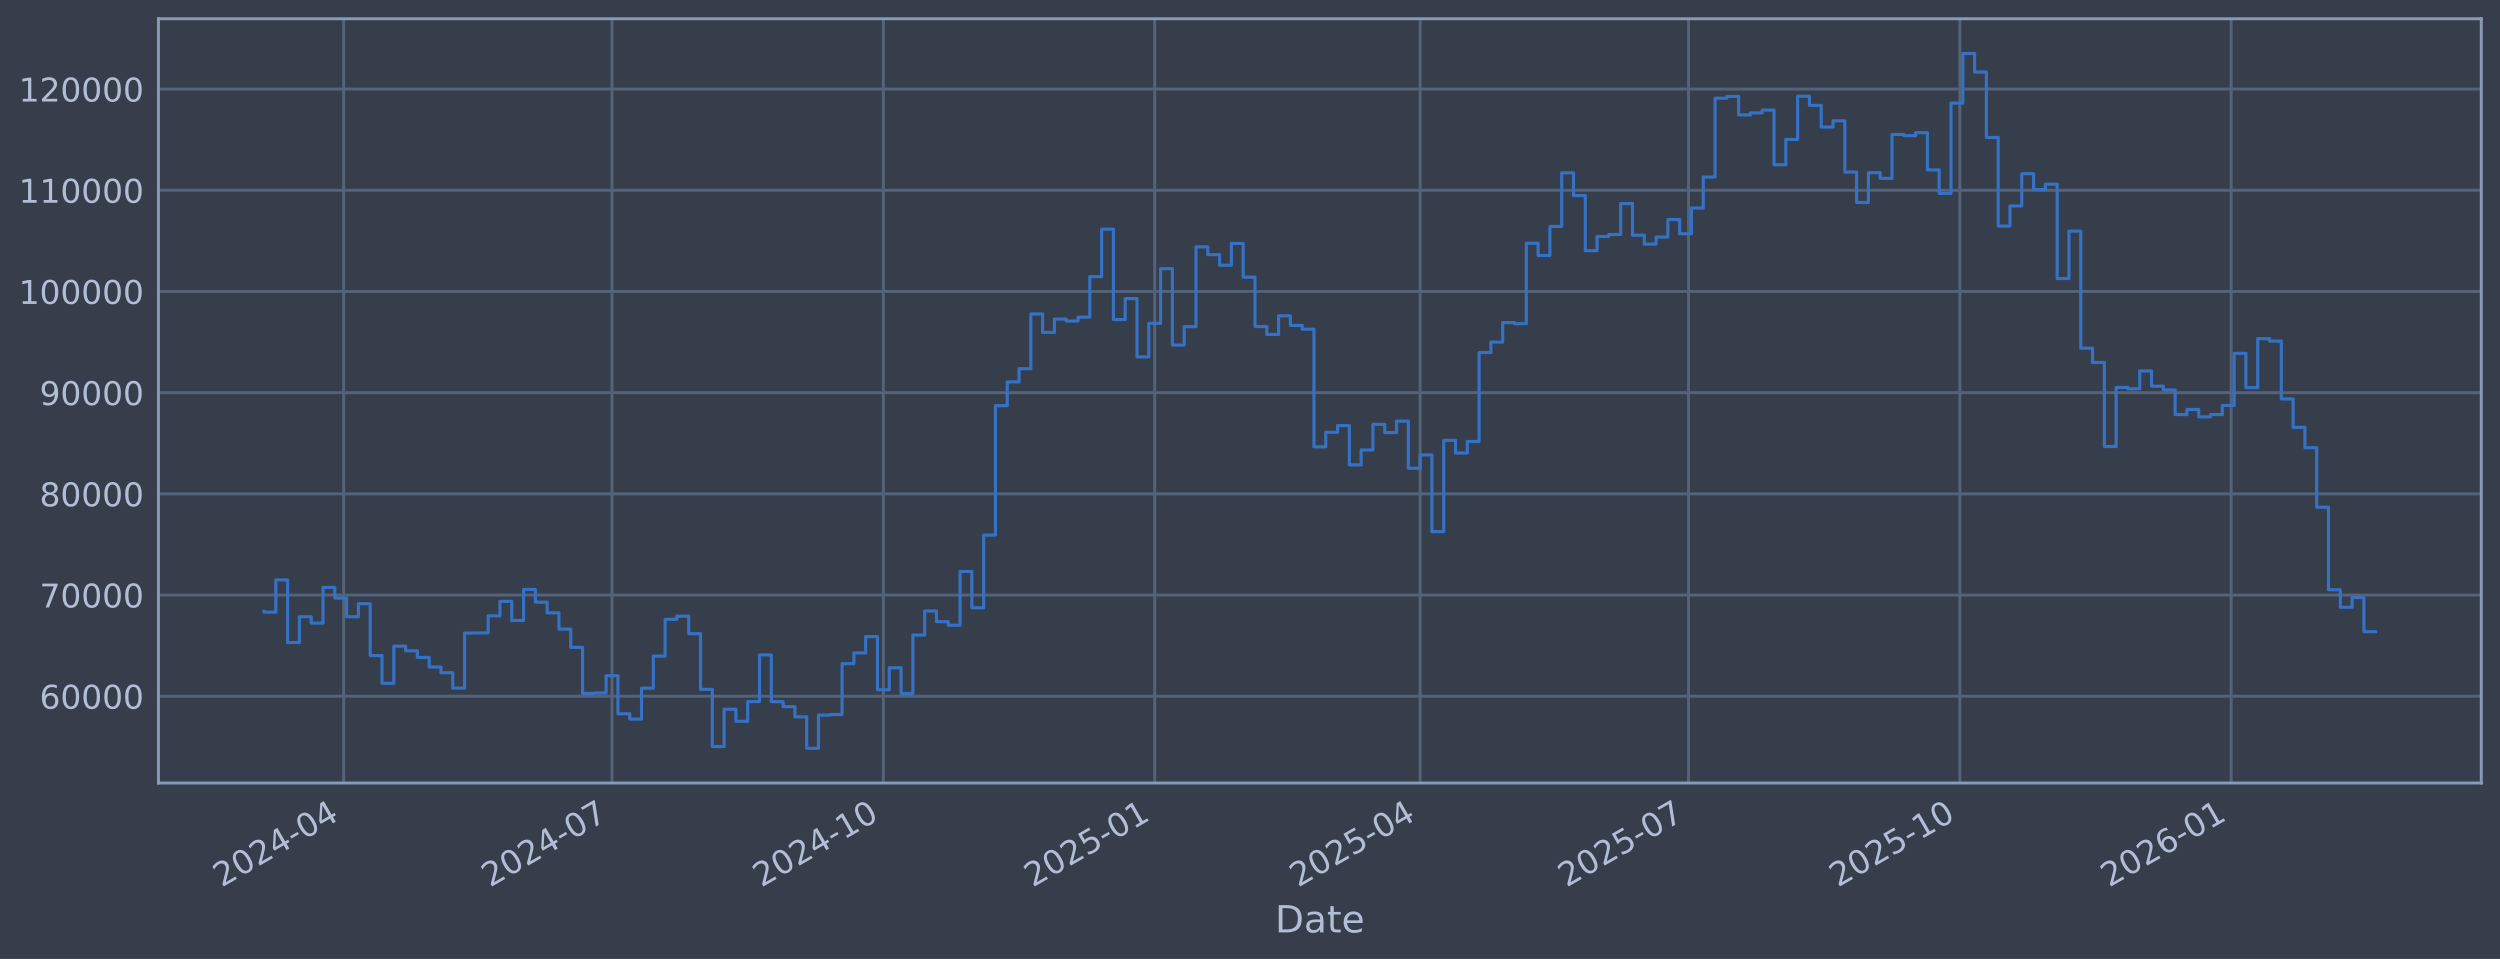
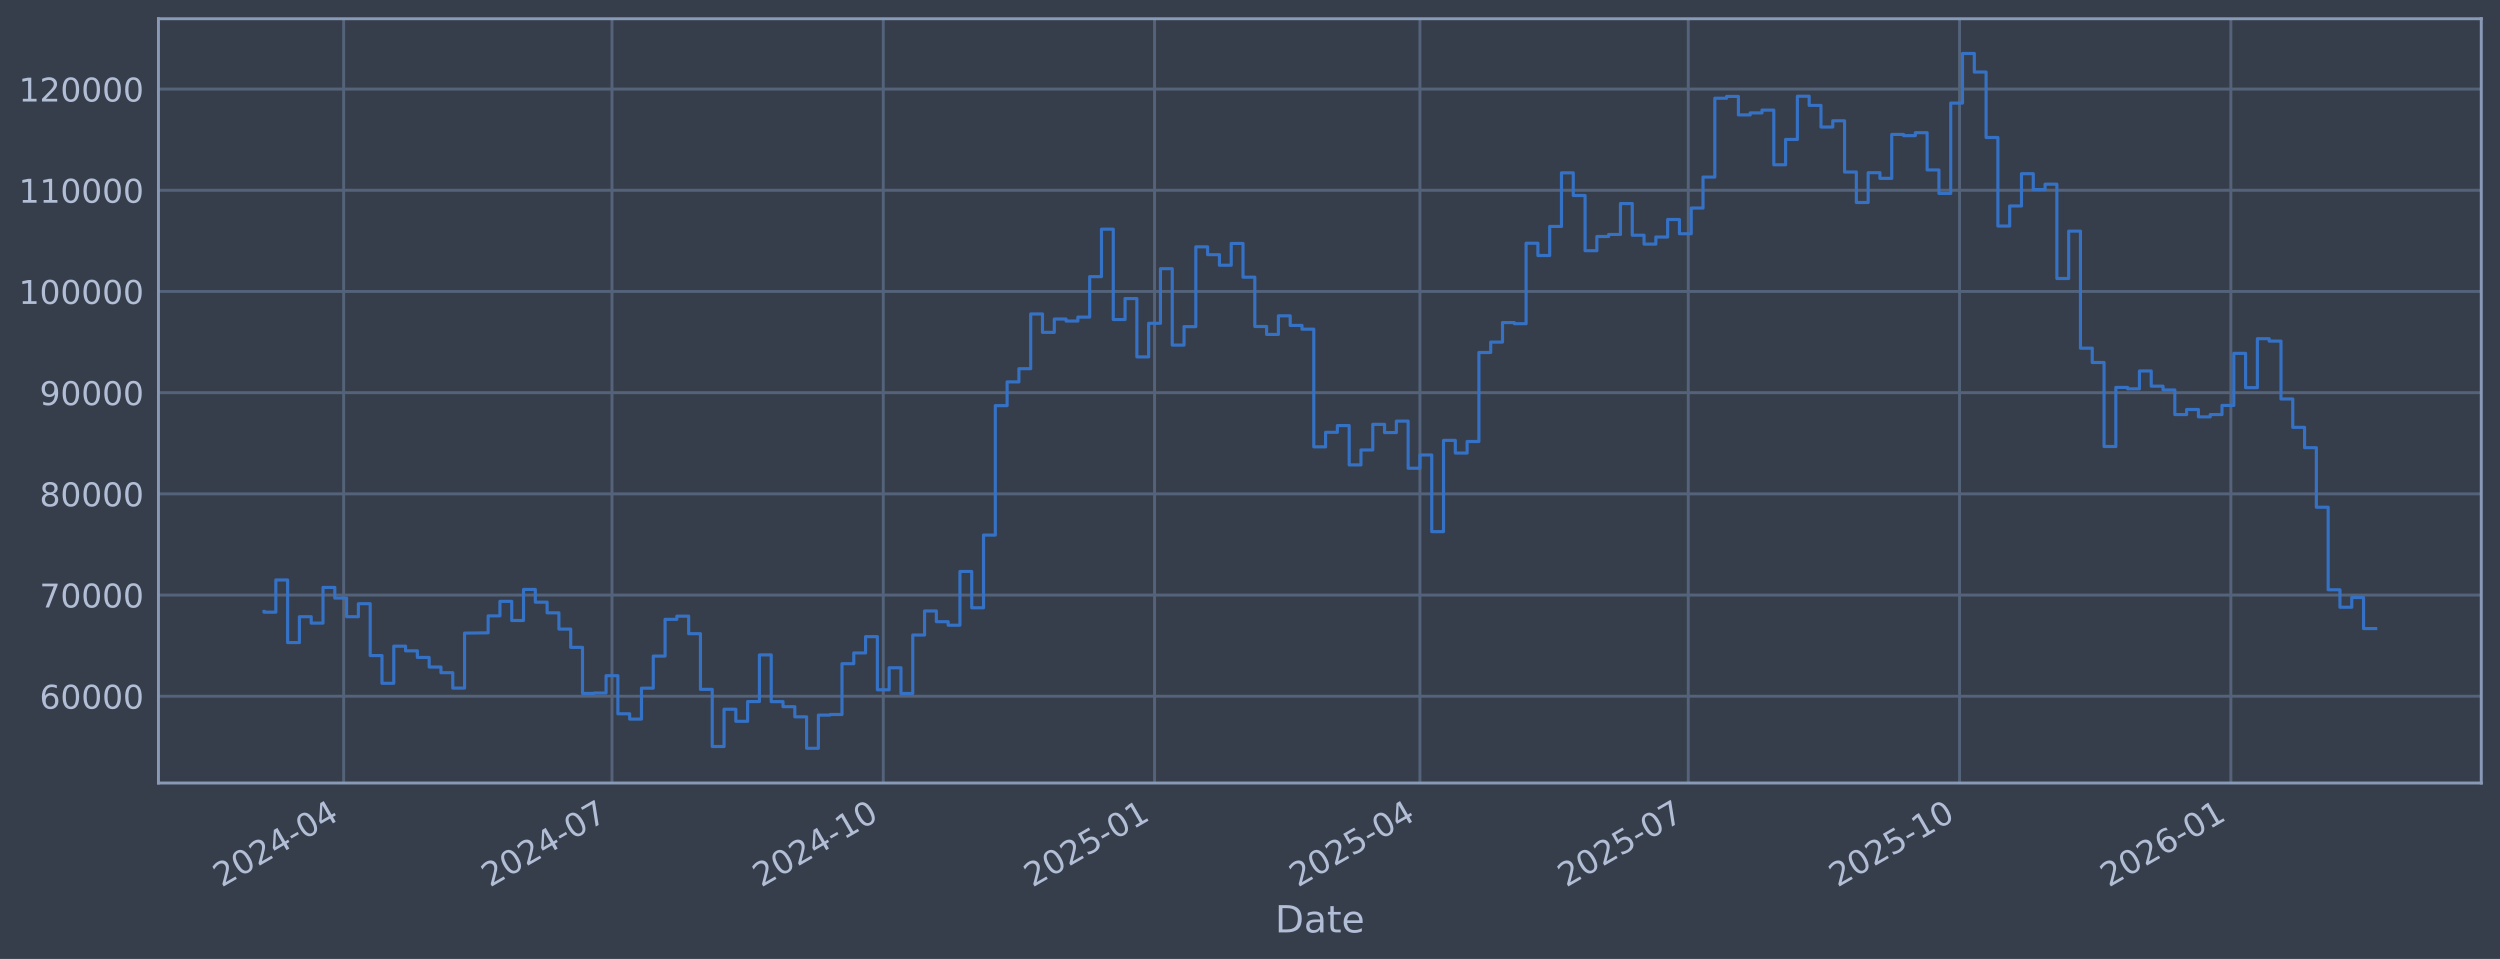
<svg xmlns="http://www.w3.org/2000/svg" xmlns:xlink="http://www.w3.org/1999/xlink" width="960.9pt" height="368.58pt" viewBox="0 0 960.9 368.58" version="1.1">
  <defs>
    <style type="text/css">*{stroke-linejoin: round; stroke-linecap: butt}</style>
  </defs>
  <g id="figure_1">
    <g id="patch_1">
      <path d="M 0 368.58  L 960.9 368.58  L 960.9 0  L 0 0  z " style="fill: #373e4b" />
    </g>
    <g id="axes_1">
      <g id="patch_2">
        <path d="M 60.901 300.96  L 953.701 300.96  L 953.701 7.2  L 60.901 7.2  z " style="fill: #373e4b" />
      </g>
      <g id="matplotlib.axis_1">
        <g id="xtick_1">
          <g id="line2d_1">
-             <path d="M 132.089 300.96  L 132.089 7.2  " clip-path="url(#pdec54ce4e9)" style="fill: none; stroke: #546379; stroke-width: 1.12; stroke-linecap: square" />
+             <path d="M 132.084 300.96  L 132.084 7.2  " clip-path="url(#p0ea3bf43e8)" style="fill: none; stroke: #546379; stroke-width: 1.12; stroke-linecap: square" />
          </g>
          <g id="line2d_2" />
          <g id="text_1">
-             <g style="fill: #b1bed6" transform="translate(85.18538 341.1745) rotate(-30) scale(0.126 -0.126)">
+             <g style="fill: #b1bed6" transform="translate(85.18029 341.1745) rotate(-30) scale(0.126 -0.126)">
              <defs>
                <path id="DejaVuSans-32" d="M 1228 531  L 3431 531  L 3431 0  L 469 0  L 469 531  Q 828 903 1448 1529  Q 2069 2156 2228 2338  Q 2531 2678 2651 2914  Q 2772 3150 2772 3378  Q 2772 3750 2511 3984  Q 2250 4219 1831 4219  Q 1534 4219 1204 4116  Q 875 4013 500 3803  L 500 4441  Q 881 4594 1212 4672  Q 1544 4750 1819 4750  Q 2544 4750 2975 4387  Q 3406 4025 3406 3419  Q 3406 3131 3298 2873  Q 3191 2616 2906 2266  Q 2828 2175 2409 1742  Q 1991 1309 1228 531  z " transform="scale(0.015625)" />
                <path id="DejaVuSans-30" d="M 2034 4250  Q 1547 4250 1301 3770  Q 1056 3291 1056 2328  Q 1056 1369 1301 889  Q 1547 409 2034 409  Q 2525 409 2770 889  Q 3016 1369 3016 2328  Q 3016 3291 2770 3770  Q 2525 4250 2034 4250  z M 2034 4750  Q 2819 4750 3233 4129  Q 3647 3509 3647 2328  Q 3647 1150 3233 529  Q 2819 -91 2034 -91  Q 1250 -91 836 529  Q 422 1150 422 2328  Q 422 3509 836 4129  Q 1250 4750 2034 4750  z " transform="scale(0.015625)" />
                <path id="DejaVuSans-34" d="M 2419 4116  L 825 1625  L 2419 1625  L 2419 4116  z M 2253 4666  L 3047 4666  L 3047 1625  L 3713 1625  L 3713 1100  L 3047 1100  L 3047 0  L 2419 0  L 2419 1100  L 313 1100  L 313 1709  L 2253 4666  z " transform="scale(0.015625)" />
                <path id="DejaVuSans-2d" d="M 313 2009  L 1997 2009  L 1997 1497  L 313 1497  L 313 2009  z " transform="scale(0.015625)" />
              </defs>
              <use xlink:href="#DejaVuSans-32" />
              <use xlink:href="#DejaVuSans-30" transform="translate(63.62305 0)" />
              <use xlink:href="#DejaVuSans-32" transform="translate(127.2461 0)" />
              <use xlink:href="#DejaVuSans-34" transform="translate(190.8691 0)" />
              <use xlink:href="#DejaVuSans-2d" transform="translate(254.4922 0)" />
              <use xlink:href="#DejaVuSans-30" transform="translate(290.5762 0)" />
              <use xlink:href="#DejaVuSans-34" transform="translate(354.1992 0)" />
            </g>
          </g>
        </g>
        <g id="xtick_2">
          <g id="line2d_3">
-             <path d="M 235.243 300.96  L 235.243 7.2  " clip-path="url(#pdec54ce4e9)" style="fill: none; stroke: #546379; stroke-width: 1.12; stroke-linecap: square" />
+             <path d="M 235.221 300.96  L 235.221 7.2  " clip-path="url(#p0ea3bf43e8)" style="fill: none; stroke: #546379; stroke-width: 1.12; stroke-linecap: square" />
          </g>
          <g id="line2d_4" />
          <g id="text_2">
-             <g style="fill: #b1bed6" transform="translate(188.3401 341.1745) rotate(-30) scale(0.126 -0.126)">
+             <g style="fill: #b1bed6" transform="translate(188.3178 341.1745) rotate(-30) scale(0.126 -0.126)">
              <defs>
                <path id="DejaVuSans-37" d="M 525 4666  L 3525 4666  L 3525 4397  L 1831 0  L 1172 0  L 2766 4134  L 525 4134  L 525 4666  z " transform="scale(0.015625)" />
              </defs>
              <use xlink:href="#DejaVuSans-32" />
              <use xlink:href="#DejaVuSans-30" transform="translate(63.62305 0)" />
              <use xlink:href="#DejaVuSans-32" transform="translate(127.2461 0)" />
              <use xlink:href="#DejaVuSans-34" transform="translate(190.8691 0)" />
              <use xlink:href="#DejaVuSans-2d" transform="translate(254.4922 0)" />
              <use xlink:href="#DejaVuSans-30" transform="translate(290.5762 0)" />
              <use xlink:href="#DejaVuSans-37" transform="translate(354.1992 0)" />
            </g>
          </g>
        </g>
        <g id="xtick_3">
          <g id="line2d_5">
-             <path d="M 339.532 300.96  L 339.532 7.2  " clip-path="url(#pdec54ce4e9)" style="fill: none; stroke: #546379; stroke-width: 1.12; stroke-linecap: square" />
+             <path d="M 339.492 300.96  L 339.492 7.2  " clip-path="url(#p0ea3bf43e8)" style="fill: none; stroke: #546379; stroke-width: 1.12; stroke-linecap: square" />
          </g>
          <g id="line2d_6" />
          <g id="text_3">
-             <g style="fill: #b1bed6" transform="translate(292.6283 341.1745) rotate(-30) scale(0.126 -0.126)">
+             <g style="fill: #b1bed6" transform="translate(292.5887 341.1745) rotate(-30) scale(0.126 -0.126)">
              <defs>
                <path id="DejaVuSans-31" d="M 794 531  L 1825 531  L 1825 4091  L 703 3866  L 703 4441  L 1819 4666  L 2450 4666  L 2450 531  L 3481 531  L 3481 0  L 794 0  L 794 531  z " transform="scale(0.015625)" />
              </defs>
              <use xlink:href="#DejaVuSans-32" />
              <use xlink:href="#DejaVuSans-30" transform="translate(63.62305 0)" />
              <use xlink:href="#DejaVuSans-32" transform="translate(127.2461 0)" />
              <use xlink:href="#DejaVuSans-34" transform="translate(190.8691 0)" />
              <use xlink:href="#DejaVuSans-2d" transform="translate(254.4922 0)" />
              <use xlink:href="#DejaVuSans-31" transform="translate(290.5762 0)" />
              <use xlink:href="#DejaVuSans-30" transform="translate(354.1992 0)" />
            </g>
          </g>
        </g>
        <g id="xtick_4">
          <g id="line2d_7">
-             <path d="M 443.82 300.96  L 443.82 7.2  " clip-path="url(#pdec54ce4e9)" style="fill: none; stroke: #546379; stroke-width: 1.12; stroke-linecap: square" />
+             <path d="M 443.763 300.96  L 443.763 7.2  " clip-path="url(#p0ea3bf43e8)" style="fill: none; stroke: #546379; stroke-width: 1.12; stroke-linecap: square" />
          </g>
          <g id="line2d_8" />
          <g id="text_4">
-             <g style="fill: #b1bed6" transform="translate(396.9166 341.1745) rotate(-30) scale(0.126 -0.126)">
+             <g style="fill: #b1bed6" transform="translate(396.8596 341.1745) rotate(-30) scale(0.126 -0.126)">
              <defs>
                <path id="DejaVuSans-35" d="M 691 4666  L 3169 4666  L 3169 4134  L 1269 4134  L 1269 2991  Q 1406 3038 1543 3061  Q 1681 3084 1819 3084  Q 2600 3084 3056 2656  Q 3513 2228 3513 1497  Q 3513 744 3044 326  Q 2575 -91 1722 -91  Q 1428 -91 1123 -41  Q 819 9 494 109  L 494 744  Q 775 591 1075 516  Q 1375 441 1709 441  Q 2250 441 2565 725  Q 2881 1009 2881 1497  Q 2881 1984 2565 2268  Q 2250 2553 1709 2553  Q 1456 2553 1204 2497  Q 953 2441 691 2322  L 691 4666  z " transform="scale(0.015625)" />
              </defs>
              <use xlink:href="#DejaVuSans-32" />
              <use xlink:href="#DejaVuSans-30" transform="translate(63.62305 0)" />
              <use xlink:href="#DejaVuSans-32" transform="translate(127.2461 0)" />
              <use xlink:href="#DejaVuSans-35" transform="translate(190.8691 0)" />
              <use xlink:href="#DejaVuSans-2d" transform="translate(254.4922 0)" />
              <use xlink:href="#DejaVuSans-30" transform="translate(290.5762 0)" />
              <use xlink:href="#DejaVuSans-31" transform="translate(354.1992 0)" />
            </g>
          </g>
        </g>
        <g id="xtick_5">
          <g id="line2d_9">
-             <path d="M 545.841 300.96  L 545.841 7.2  " clip-path="url(#pdec54ce4e9)" style="fill: none; stroke: #546379; stroke-width: 1.12; stroke-linecap: square" />
+             <path d="M 545.767 300.96  L 545.767 7.2  " clip-path="url(#p0ea3bf43e8)" style="fill: none; stroke: #546379; stroke-width: 1.12; stroke-linecap: square" />
          </g>
          <g id="line2d_10" />
          <g id="text_5">
-             <g style="fill: #b1bed6" transform="translate(498.9377 341.1745) rotate(-30) scale(0.126 -0.126)">
+             <g style="fill: #b1bed6" transform="translate(498.8638 341.1745) rotate(-30) scale(0.126 -0.126)">
              <use xlink:href="#DejaVuSans-32" />
              <use xlink:href="#DejaVuSans-30" transform="translate(63.62305 0)" />
              <use xlink:href="#DejaVuSans-32" transform="translate(127.2461 0)" />
              <use xlink:href="#DejaVuSans-35" transform="translate(190.8691 0)" />
              <use xlink:href="#DejaVuSans-2d" transform="translate(254.4922 0)" />
              <use xlink:href="#DejaVuSans-30" transform="translate(290.5762 0)" />
              <use xlink:href="#DejaVuSans-34" transform="translate(354.1992 0)" />
            </g>
          </g>
        </g>
        <g id="xtick_6">
          <g id="line2d_11">
-             <path d="M 648.996 300.96  L 648.996 7.2  " clip-path="url(#pdec54ce4e9)" style="fill: none; stroke: #546379; stroke-width: 1.12; stroke-linecap: square" />
+             <path d="M 648.905 300.96  L 648.905 7.2  " clip-path="url(#p0ea3bf43e8)" style="fill: none; stroke: #546379; stroke-width: 1.12; stroke-linecap: square" />
          </g>
          <g id="line2d_12" />
          <g id="text_6">
-             <g style="fill: #b1bed6" transform="translate(602.0924 341.1745) rotate(-30) scale(0.126 -0.126)">
+             <g style="fill: #b1bed6" transform="translate(602.0013 341.1745) rotate(-30) scale(0.126 -0.126)">
              <use xlink:href="#DejaVuSans-32" />
              <use xlink:href="#DejaVuSans-30" transform="translate(63.62305 0)" />
              <use xlink:href="#DejaVuSans-32" transform="translate(127.2461 0)" />
              <use xlink:href="#DejaVuSans-35" transform="translate(190.8691 0)" />
              <use xlink:href="#DejaVuSans-2d" transform="translate(254.4922 0)" />
              <use xlink:href="#DejaVuSans-30" transform="translate(290.5762 0)" />
              <use xlink:href="#DejaVuSans-37" transform="translate(354.1992 0)" />
            </g>
          </g>
        </g>
        <g id="xtick_7">
          <g id="line2d_13">
-             <path d="M 753.284 300.96  L 753.284 7.2  " clip-path="url(#pdec54ce4e9)" style="fill: none; stroke: #546379; stroke-width: 1.12; stroke-linecap: square" />
+             <path d="M 753.175 300.96  L 753.175 7.2  " clip-path="url(#p0ea3bf43e8)" style="fill: none; stroke: #546379; stroke-width: 1.12; stroke-linecap: square" />
          </g>
          <g id="line2d_14" />
          <g id="text_7">
-             <g style="fill: #b1bed6" transform="translate(706.3806 341.1745) rotate(-30) scale(0.126 -0.126)">
+             <g style="fill: #b1bed6" transform="translate(706.2722 341.1745) rotate(-30) scale(0.126 -0.126)">
              <use xlink:href="#DejaVuSans-32" />
              <use xlink:href="#DejaVuSans-30" transform="translate(63.62305 0)" />
              <use xlink:href="#DejaVuSans-32" transform="translate(127.2461 0)" />
              <use xlink:href="#DejaVuSans-35" transform="translate(190.8691 0)" />
              <use xlink:href="#DejaVuSans-2d" transform="translate(254.4922 0)" />
              <use xlink:href="#DejaVuSans-31" transform="translate(290.5762 0)" />
              <use xlink:href="#DejaVuSans-30" transform="translate(354.1992 0)" />
            </g>
          </g>
        </g>
        <g id="xtick_8">
          <g id="line2d_15">
-             <path d="M 857.572 300.96  L 857.572 7.2  " clip-path="url(#pdec54ce4e9)" style="fill: none; stroke: #546379; stroke-width: 1.12; stroke-linecap: square" />
+             <path d="M 857.446 300.96  L 857.446 7.2  " clip-path="url(#p0ea3bf43e8)" style="fill: none; stroke: #546379; stroke-width: 1.12; stroke-linecap: square" />
          </g>
          <g id="line2d_16" />
          <g id="text_8">
-             <g style="fill: #b1bed6" transform="translate(810.6688 341.1745) rotate(-30) scale(0.126 -0.126)">
+             <g style="fill: #b1bed6" transform="translate(810.5431 341.1745) rotate(-30) scale(0.126 -0.126)">
              <defs>
                <path id="DejaVuSans-36" d="M 2113 2584  Q 1688 2584 1439 2293  Q 1191 2003 1191 1497  Q 1191 994 1439 701  Q 1688 409 2113 409  Q 2538 409 2786 701  Q 3034 994 3034 1497  Q 3034 2003 2786 2293  Q 2538 2584 2113 2584  z M 3366 4563  L 3366 3988  Q 3128 4100 2886 4159  Q 2644 4219 2406 4219  Q 1781 4219 1451 3797  Q 1122 3375 1075 2522  Q 1259 2794 1537 2939  Q 1816 3084 2150 3084  Q 2853 3084 3261 2657  Q 3669 2231 3669 1497  Q 3669 778 3244 343  Q 2819 -91 2113 -91  Q 1303 -91 875 529  Q 447 1150 447 2328  Q 447 3434 972 4092  Q 1497 4750 2381 4750  Q 2619 4750 2861 4703  Q 3103 4656 3366 4563  z " transform="scale(0.015625)" />
              </defs>
              <use xlink:href="#DejaVuSans-32" />
              <use xlink:href="#DejaVuSans-30" transform="translate(63.62305 0)" />
              <use xlink:href="#DejaVuSans-32" transform="translate(127.2461 0)" />
              <use xlink:href="#DejaVuSans-36" transform="translate(190.8691 0)" />
              <use xlink:href="#DejaVuSans-2d" transform="translate(254.4922 0)" />
              <use xlink:href="#DejaVuSans-30" transform="translate(290.5762 0)" />
              <use xlink:href="#DejaVuSans-31" transform="translate(354.1992 0)" />
            </g>
          </g>
        </g>
        <g id="text_9">
          <g style="fill: #b1bed6" transform="translate(490.0914 358.3856) scale(0.144 -0.144)">
            <defs>
              <path id="DejaVuSans-44" d="M 1259 4147  L 1259 519  L 2022 519  Q 2988 519 3436 956  Q 3884 1394 3884 2338  Q 3884 3275 3436 3711  Q 2988 4147 2022 4147  L 1259 4147  z M 628 4666  L 1925 4666  Q 3281 4666 3915 4102  Q 4550 3538 4550 2338  Q 4550 1131 3912 565  Q 3275 0 1925 0  L 628 0  L 628 4666  z " transform="scale(0.015625)" />
              <path id="DejaVuSans-61" d="M 2194 1759  Q 1497 1759 1228 1600  Q 959 1441 959 1056  Q 959 750 1161 570  Q 1363 391 1709 391  Q 2188 391 2477 730  Q 2766 1069 2766 1631  L 2766 1759  L 2194 1759  z M 3341 1997  L 3341 0  L 2766 0  L 2766 531  Q 2569 213 2275 61  Q 1981 -91 1556 -91  Q 1019 -91 701 211  Q 384 513 384 1019  Q 384 1609 779 1909  Q 1175 2209 1959 2209  L 2766 2209  L 2766 2266  Q 2766 2663 2505 2880  Q 2244 3097 1772 3097  Q 1472 3097 1187 3025  Q 903 2953 641 2809  L 641 3341  Q 956 3463 1253 3523  Q 1550 3584 1831 3584  Q 2591 3584 2966 3190  Q 3341 2797 3341 1997  z " transform="scale(0.015625)" />
              <path id="DejaVuSans-74" d="M 1172 4494  L 1172 3500  L 2356 3500  L 2356 3053  L 1172 3053  L 1172 1153  Q 1172 725 1289 603  Q 1406 481 1766 481  L 2356 481  L 2356 0  L 1766 0  Q 1100 0 847 248  Q 594 497 594 1153  L 594 3053  L 172 3053  L 172 3500  L 594 3500  L 594 4494  L 1172 4494  z " transform="scale(0.015625)" />
              <path id="DejaVuSans-65" d="M 3597 1894  L 3597 1613  L 953 1613  Q 991 1019 1311 708  Q 1631 397 2203 397  Q 2534 397 2845 478  Q 3156 559 3463 722  L 3463 178  Q 3153 47 2828 -22  Q 2503 -91 2169 -91  Q 1331 -91 842 396  Q 353 884 353 1716  Q 353 2575 817 3079  Q 1281 3584 2069 3584  Q 2775 3584 3186 3129  Q 3597 2675 3597 1894  z M 3022 2063  Q 3016 2534 2758 2815  Q 2500 3097 2075 3097  Q 1594 3097 1305 2825  Q 1016 2553 972 2059  L 3022 2063  z " transform="scale(0.015625)" />
            </defs>
            <use xlink:href="#DejaVuSans-44" />
            <use xlink:href="#DejaVuSans-61" transform="translate(77.00195 0)" />
            <use xlink:href="#DejaVuSans-74" transform="translate(138.2812 0)" />
            <use xlink:href="#DejaVuSans-65" transform="translate(177.4902 0)" />
          </g>
        </g>
      </g>
      <g id="matplotlib.axis_2">
        <g id="ytick_1">
          <g id="line2d_17">
-             <path d="M 60.901 267.605  L 953.701 267.605  " clip-path="url(#pdec54ce4e9)" style="fill: none; stroke: #546379; stroke-width: 1.12; stroke-linecap: square" />
+             <path d="M 60.901 267.605  L 953.701 267.605  " clip-path="url(#p0ea3bf43e8)" style="fill: none; stroke: #546379; stroke-width: 1.12; stroke-linecap: square" />
          </g>
          <g id="line2d_18" />
          <g id="text_10">
            <g style="fill: #b1bed6" transform="translate(15.21675 272.3918) scale(0.126 -0.126)">
              <use xlink:href="#DejaVuSans-36" />
              <use xlink:href="#DejaVuSans-30" transform="translate(63.62305 0)" />
              <use xlink:href="#DejaVuSans-30" transform="translate(127.2461 0)" />
              <use xlink:href="#DejaVuSans-30" transform="translate(190.8691 0)" />
              <use xlink:href="#DejaVuSans-30" transform="translate(254.4922 0)" />
            </g>
          </g>
        </g>
        <g id="ytick_2">
          <g id="line2d_19">
-             <path d="M 60.901 228.711  L 953.701 228.711  " clip-path="url(#pdec54ce4e9)" style="fill: none; stroke: #546379; stroke-width: 1.12; stroke-linecap: square" />
+             <path d="M 60.901 228.711  L 953.701 228.711  " clip-path="url(#p0ea3bf43e8)" style="fill: none; stroke: #546379; stroke-width: 1.12; stroke-linecap: square" />
          </g>
          <g id="line2d_20" />
          <g id="text_11">
            <g style="fill: #b1bed6" transform="translate(15.21675 233.4979) scale(0.126 -0.126)">
              <use xlink:href="#DejaVuSans-37" />
              <use xlink:href="#DejaVuSans-30" transform="translate(63.62305 0)" />
              <use xlink:href="#DejaVuSans-30" transform="translate(127.2461 0)" />
              <use xlink:href="#DejaVuSans-30" transform="translate(190.8691 0)" />
              <use xlink:href="#DejaVuSans-30" transform="translate(254.4922 0)" />
            </g>
          </g>
        </g>
        <g id="ytick_3">
          <g id="line2d_21">
-             <path d="M 60.901 189.817  L 953.701 189.817  " clip-path="url(#pdec54ce4e9)" style="fill: none; stroke: #546379; stroke-width: 1.12; stroke-linecap: square" />
+             <path d="M 60.901 189.817  L 953.701 189.817  " clip-path="url(#p0ea3bf43e8)" style="fill: none; stroke: #546379; stroke-width: 1.12; stroke-linecap: square" />
          </g>
          <g id="line2d_22" />
          <g id="text_12">
            <g style="fill: #b1bed6" transform="translate(15.21675 194.604) scale(0.126 -0.126)">
              <defs>
                <path id="DejaVuSans-38" d="M 2034 2216  Q 1584 2216 1326 1975  Q 1069 1734 1069 1313  Q 1069 891 1326 650  Q 1584 409 2034 409  Q 2484 409 2743 651  Q 3003 894 3003 1313  Q 3003 1734 2745 1975  Q 2488 2216 2034 2216  z M 1403 2484  Q 997 2584 770 2862  Q 544 3141 544 3541  Q 544 4100 942 4425  Q 1341 4750 2034 4750  Q 2731 4750 3128 4425  Q 3525 4100 3525 3541  Q 3525 3141 3298 2862  Q 3072 2584 2669 2484  Q 3125 2378 3379 2068  Q 3634 1759 3634 1313  Q 3634 634 3220 271  Q 2806 -91 2034 -91  Q 1263 -91 848 271  Q 434 634 434 1313  Q 434 1759 690 2068  Q 947 2378 1403 2484  z M 1172 3481  Q 1172 3119 1398 2916  Q 1625 2713 2034 2713  Q 2441 2713 2670 2916  Q 2900 3119 2900 3481  Q 2900 3844 2670 4047  Q 2441 4250 2034 4250  Q 1625 4250 1398 4047  Q 1172 3844 1172 3481  z " transform="scale(0.015625)" />
              </defs>
              <use xlink:href="#DejaVuSans-38" />
              <use xlink:href="#DejaVuSans-30" transform="translate(63.62305 0)" />
              <use xlink:href="#DejaVuSans-30" transform="translate(127.2461 0)" />
              <use xlink:href="#DejaVuSans-30" transform="translate(190.8691 0)" />
              <use xlink:href="#DejaVuSans-30" transform="translate(254.4922 0)" />
            </g>
          </g>
        </g>
        <g id="ytick_4">
          <g id="line2d_23">
-             <path d="M 60.901 150.923  L 953.701 150.923  " clip-path="url(#pdec54ce4e9)" style="fill: none; stroke: #546379; stroke-width: 1.12; stroke-linecap: square" />
+             <path d="M 60.901 150.923  L 953.701 150.923  " clip-path="url(#p0ea3bf43e8)" style="fill: none; stroke: #546379; stroke-width: 1.12; stroke-linecap: square" />
          </g>
          <g id="line2d_24" />
          <g id="text_13">
            <g style="fill: #b1bed6" transform="translate(15.21675 155.7101) scale(0.126 -0.126)">
              <defs>
                <path id="DejaVuSans-39" d="M 703 97  L 703 672  Q 941 559 1184 500  Q 1428 441 1663 441  Q 2288 441 2617 861  Q 2947 1281 2994 2138  Q 2813 1869 2534 1725  Q 2256 1581 1919 1581  Q 1219 1581 811 2004  Q 403 2428 403 3163  Q 403 3881 828 4315  Q 1253 4750 1959 4750  Q 2769 4750 3195 4129  Q 3622 3509 3622 2328  Q 3622 1225 3098 567  Q 2575 -91 1691 -91  Q 1453 -91 1209 -44  Q 966 3 703 97  z M 1959 2075  Q 2384 2075 2632 2365  Q 2881 2656 2881 3163  Q 2881 3666 2632 3958  Q 2384 4250 1959 4250  Q 1534 4250 1286 3958  Q 1038 3666 1038 3163  Q 1038 2656 1286 2365  Q 1534 2075 1959 2075  z " transform="scale(0.015625)" />
              </defs>
              <use xlink:href="#DejaVuSans-39" />
              <use xlink:href="#DejaVuSans-30" transform="translate(63.62305 0)" />
              <use xlink:href="#DejaVuSans-30" transform="translate(127.2461 0)" />
              <use xlink:href="#DejaVuSans-30" transform="translate(190.8691 0)" />
              <use xlink:href="#DejaVuSans-30" transform="translate(254.4922 0)" />
            </g>
          </g>
        </g>
        <g id="ytick_5">
          <g id="line2d_25">
-             <path d="M 60.901 112.029  L 953.701 112.029  " clip-path="url(#pdec54ce4e9)" style="fill: none; stroke: #546379; stroke-width: 1.12; stroke-linecap: square" />
+             <path d="M 60.901 112.029  L 953.701 112.029  " clip-path="url(#p0ea3bf43e8)" style="fill: none; stroke: #546379; stroke-width: 1.12; stroke-linecap: square" />
          </g>
          <g id="line2d_26" />
          <g id="text_14">
            <g style="fill: #b1bed6" transform="translate(7.2 116.8162) scale(0.126 -0.126)">
              <use xlink:href="#DejaVuSans-31" />
              <use xlink:href="#DejaVuSans-30" transform="translate(63.62305 0)" />
              <use xlink:href="#DejaVuSans-30" transform="translate(127.2461 0)" />
              <use xlink:href="#DejaVuSans-30" transform="translate(190.8691 0)" />
              <use xlink:href="#DejaVuSans-30" transform="translate(254.4922 0)" />
              <use xlink:href="#DejaVuSans-30" transform="translate(318.1152 0)" />
            </g>
          </g>
        </g>
        <g id="ytick_6">
          <g id="line2d_27">
-             <path d="M 60.901 73.135  L 953.701 73.135  " clip-path="url(#pdec54ce4e9)" style="fill: none; stroke: #546379; stroke-width: 1.12; stroke-linecap: square" />
+             <path d="M 60.901 73.135  L 953.701 73.135  " clip-path="url(#p0ea3bf43e8)" style="fill: none; stroke: #546379; stroke-width: 1.12; stroke-linecap: square" />
          </g>
          <g id="line2d_28" />
          <g id="text_15">
            <g style="fill: #b1bed6" transform="translate(7.2 77.92225) scale(0.126 -0.126)">
              <use xlink:href="#DejaVuSans-31" />
              <use xlink:href="#DejaVuSans-31" transform="translate(63.62305 0)" />
              <use xlink:href="#DejaVuSans-30" transform="translate(127.2461 0)" />
              <use xlink:href="#DejaVuSans-30" transform="translate(190.8691 0)" />
              <use xlink:href="#DejaVuSans-30" transform="translate(254.4922 0)" />
              <use xlink:href="#DejaVuSans-30" transform="translate(318.1152 0)" />
            </g>
          </g>
        </g>
        <g id="ytick_7">
          <g id="line2d_29">
-             <path d="M 60.901 34.241  L 953.701 34.241  " clip-path="url(#pdec54ce4e9)" style="fill: none; stroke: #546379; stroke-width: 1.12; stroke-linecap: square" />
+             <path d="M 60.901 34.241  L 953.701 34.241  " clip-path="url(#p0ea3bf43e8)" style="fill: none; stroke: #546379; stroke-width: 1.12; stroke-linecap: square" />
          </g>
          <g id="line2d_30" />
          <g id="text_16">
            <g style="fill: #b1bed6" transform="translate(7.2 39.02834) scale(0.126 -0.126)">
              <use xlink:href="#DejaVuSans-31" />
              <use xlink:href="#DejaVuSans-32" transform="translate(63.62305 0)" />
              <use xlink:href="#DejaVuSans-30" transform="translate(127.2461 0)" />
              <use xlink:href="#DejaVuSans-30" transform="translate(190.8691 0)" />
              <use xlink:href="#DejaVuSans-30" transform="translate(254.4922 0)" />
              <use xlink:href="#DejaVuSans-30" transform="translate(318.1152 0)" />
            </g>
          </g>
        </g>
      </g>
      <g id="line2d_31">
-         <path d="M 101.482 235.021  L 101.482 235.296  L 106.017 235.296  L 106.017 222.919  L 110.551 222.919  L 110.551 246.977  L 115.085 246.977  L 115.085 237.045  L 119.619 237.045  L 119.619 239.499  L 124.154 239.499  L 124.154 225.776  L 128.688 225.776  L 128.688 229.873  L 133.222 229.873  L 133.222 237.044  L 137.756 237.044  L 137.756 232.049  L 142.291 232.049  L 142.291 251.97  L 146.825 251.97  L 146.825 262.624  L 151.359 262.624  L 151.359 248.353  L 155.894 248.353  L 155.894 250.156  L 160.428 250.156  L 160.428 252.698  L 164.962 252.698  L 164.962 256.383  L 169.496 256.383  L 169.496 258.568  L 174.031 258.568  L 174.031 264.471  L 178.565 264.471  L 178.565 243.338  L 187.633 243.234  L 187.633 236.714  L 192.168 236.714  L 192.168 231.145  L 196.702 231.145  L 196.702 238.493  L 201.236 238.493  L 201.236 226.559  L 205.771 226.559  L 205.771 231.442  L 210.305 231.442  L 210.305 235.557  L 214.839 235.557  L 214.839 241.791  L 219.373 241.791  L 219.373 248.818  L 223.908 248.818  L 223.908 266.518  L 228.442 266.518  L 228.442 266.377  L 232.976 266.377  L 232.976 259.716  L 237.51 259.716  L 237.51 274.352  L 242.045 274.352  L 242.045 276.383  L 246.579 276.383  L 246.579 264.5  L 251.113 264.5  L 251.113 252.169  L 255.648 252.169  L 255.648 238.056  L 260.182 238.056  L 260.182 236.821  L 264.716 236.821  L 264.716 243.568  L 269.25 243.568  L 269.25 264.973  L 273.785 264.973  L 273.785 286.922  L 278.319 286.922  L 278.319 272.595  L 282.853 272.595  L 282.853 277.237  L 287.387 277.237  L 287.387 269.643  L 291.922 269.643  L 291.922 251.728  L 296.456 251.728  L 296.456 269.679  L 300.99 269.679  L 300.99 271.615  L 305.525 271.615  L 305.525 275.513  L 310.059 275.513  L 310.059 287.607  L 314.593 287.607  L 314.593 274.853  L 319.127 274.853  L 319.127 274.625  L 323.662 274.625  L 323.662 255.107  L 328.196 255.107  L 328.196 250.962  L 332.73 250.962  L 332.73 244.702  L 337.264 244.702  L 337.264 265.118  L 341.799 265.118  L 341.799 256.656  L 346.333 256.656  L 346.333 266.558  L 350.867 266.558  L 350.867 244.08  L 355.402 244.08  L 355.402 234.832  L 359.936 234.832  L 359.936 238.947  L 364.47 238.947  L 364.47 240.306  L 369.004 240.306  L 369.004 219.649  L 373.539 219.649  L 373.539 233.595  L 378.073 233.595  L 378.073 205.661  L 382.607 205.661  L 382.607 155.902  L 387.141 155.902  L 387.141 146.788  L 391.676 146.788  L 391.676 141.707  L 396.21 141.707  L 396.21 120.675  L 400.744 120.675  L 400.744 127.754  L 405.279 127.754  L 405.279 122.633  L 409.813 122.633  L 409.813 123.388  L 414.347 123.388  L 414.347 121.887  L 418.881 121.887  L 418.881 106.321  L 423.416 106.321  L 423.416 88.086  L 427.95 88.086  L 427.95 122.816  L 432.484 122.816  L 432.484 114.751  L 437.018 114.751  L 437.018 137.169  L 441.553 137.169  L 441.553 124.267  L 446.087 124.267  L 446.087 103.265  L 450.621 103.265  L 450.621 132.633  L 455.156 132.633  L 455.156 125.536  L 459.69 125.536  L 459.69 94.881  L 464.224 94.881  L 464.224 97.883  L 468.758 97.883  L 468.758 101.945  L 473.293 101.945  L 473.293 93.578  L 477.827 93.578  L 477.827 106.527  L 482.361 106.527  L 482.361 125.484  L 486.895 125.484  L 486.895 128.551  L 491.43 128.551  L 491.43 121.388  L 495.964 121.388  L 495.964 125.087  L 500.498 125.087  L 500.498 126.518  L 505.032 126.518  L 505.032 171.747  L 509.567 171.747  L 509.567 166.163  L 514.101 166.163  L 514.101 163.581  L 518.635 163.581  L 518.635 178.696  L 523.17 178.696  L 523.17 172.939  L 527.704 172.939  L 527.704 163.106  L 532.238 163.106  L 532.238 166.259  L 536.772 166.259  L 536.772 161.861  L 541.307 161.861  L 541.307 179.972  L 545.841 179.972  L 545.841 174.874  L 550.375 174.874  L 550.375 204.338  L 554.909 204.338  L 554.909 169.268  L 559.444 169.268  L 559.444 174.129  L 563.978 174.129  L 563.978 169.699  L 568.512 169.699  L 568.512 135.479  L 573.047 135.479  L 573.047 131.483  L 577.581 131.483  L 577.581 123.981  L 582.115 123.981  L 582.115 124.404  L 586.649 124.404  L 586.649 93.491  L 591.184 93.491  L 591.184 98.213  L 595.718 98.213  L 595.718 87.041  L 600.252 87.041  L 600.252 66.437  L 604.786 66.437  L 604.786 75.153  L 609.321 75.153  L 609.321 96.364  L 613.855 96.364  L 613.855 90.892  L 618.389 90.892  L 618.389 90.12  L 622.924 90.12  L 622.924 78.236  L 627.458 78.236  L 627.458 90.409  L 631.992 90.409  L 631.992 93.825  L 636.526 93.825  L 636.526 91.103  L 641.061 91.103  L 641.061 84.374  L 645.595 84.374  L 645.595 89.837  L 650.129 89.837  L 650.129 79.968  L 654.663 79.968  L 654.663 68.059  L 659.198 68.059  L 659.198 37.76  L 663.732 37.76  L 663.732 37.054  L 668.266 37.054  L 668.266 44.172  L 672.801 44.172  L 672.801 43.388  L 677.335 43.388  L 677.335 42.31  L 681.869 42.31  L 681.869 63.327  L 686.403 63.327  L 686.403 53.593  L 690.938 53.593  L 690.938 36.982  L 695.472 36.982  L 695.472 40.511  L 700.006 40.511  L 700.006 48.822  L 704.54 48.822  L 704.54 46.427  L 709.075 46.427  L 709.075 66.121  L 713.609 66.121  L 713.609 77.838  L 718.143 77.838  L 718.143 66.377  L 722.678 66.377  L 722.678 68.563  L 727.212 68.563  L 727.212 51.675  L 731.746 51.675  L 731.746 52.123  L 736.28 52.123  L 736.28 50.999  L 740.815 50.999  L 740.815 65.316  L 745.349 65.316  L 745.349 74.345  L 749.883 74.345  L 749.883 39.618  L 754.417 39.618  L 754.417 20.553  L 758.952 20.553  L 758.952 27.69  L 763.486 27.69  L 763.486 52.846  L 768.02 52.846  L 768.02 86.88  L 772.555 86.88  L 772.555 79.171  L 777.089 79.171  L 777.089 66.766  L 781.623 66.766  L 781.623 72.869  L 786.157 72.869  L 786.157 70.794  L 790.692 70.794  L 790.692 107.041  L 795.226 107.041  L 795.226 88.839  L 799.76 88.839  L 799.76 133.813  L 804.294 133.813  L 804.294 139.336  L 808.829 139.336  L 808.829 171.624  L 813.363 171.624  L 813.363 148.91  L 817.897 148.91  L 817.897 149.459  L 822.432 149.459  L 822.432 142.592  L 826.966 142.592  L 826.966 148.42  L 831.5 148.42  L 831.5 149.875  L 836.034 149.875  L 836.034 159.342  L 840.569 159.342  L 840.569 157.39  L 845.103 157.39  L 845.103 160.227  L 849.637 160.227  L 849.637 159.343  L 854.171 159.343  L 854.171 155.843  L 858.706 155.843  L 858.706 135.823  L 863.24 135.823  L 863.24 148.995  L 867.774 148.995  L 867.774 130.178  L 872.309 130.178  L 872.309 131.095  L 876.843 131.095  L 876.843 153.355  L 881.377 153.355  L 881.377 164.26  L 885.911 164.26  L 885.911 172.068  L 890.446 172.068  L 890.446 194.952  L 894.98 194.952  L 894.98 226.687  L 899.514 226.687  L 899.514 233.401  L 904.048 233.401  L 904.048 229.665  L 908.583 229.665  L 908.583 242.787  L 913.119 242.787  L 913.119 242.787  " clip-path="url(#pdec54ce4e9)" style="fill: none; stroke: #3572c6; stroke-width: 1.2; stroke-linecap: square" />
+         <path d="M 101.482 235.021  L 101.482 235.296  L 106.016 235.296  L 106.016 222.919  L 110.549 222.919  L 110.549 246.977  L 115.083 246.977  L 115.083 237.045  L 119.616 237.045  L 119.616 239.499  L 124.15 239.499  L 124.15 225.776  L 128.683 225.776  L 128.683 229.873  L 133.217 229.873  L 133.217 237.044  L 137.75 237.044  L 137.75 232.049  L 142.284 232.049  L 142.284 251.97  L 146.817 251.97  L 146.817 262.624  L 151.351 262.624  L 151.351 248.353  L 155.885 248.353  L 155.885 250.156  L 160.418 250.156  L 160.418 252.698  L 164.952 252.698  L 164.952 256.383  L 169.485 256.383  L 169.485 258.568  L 174.019 258.568  L 174.019 264.471  L 178.552 264.471  L 178.552 243.338  L 187.619 243.234  L 187.619 236.714  L 192.153 236.714  L 192.153 231.145  L 196.686 231.145  L 196.686 238.493  L 201.22 238.493  L 201.22 226.559  L 205.753 226.559  L 205.753 231.442  L 210.287 231.442  L 210.287 235.557  L 214.82 235.557  L 214.82 241.791  L 219.354 241.791  L 219.354 248.818  L 223.887 248.818  L 223.887 266.518  L 228.421 266.518  L 228.421 266.377  L 232.954 266.377  L 232.954 259.716  L 237.488 259.716  L 237.488 274.352  L 242.021 274.352  L 242.021 276.383  L 246.555 276.383  L 246.555 264.5  L 251.088 264.5  L 251.088 252.169  L 255.622 252.169  L 255.622 238.056  L 260.155 238.056  L 260.155 236.821  L 264.689 236.821  L 264.689 243.568  L 269.222 243.568  L 269.222 264.973  L 273.756 264.973  L 273.756 286.922  L 278.29 286.922  L 278.29 272.595  L 282.823 272.595  L 282.823 277.237  L 287.357 277.237  L 287.357 269.643  L 291.89 269.643  L 291.89 251.728  L 296.424 251.728  L 296.424 269.679  L 300.957 269.679  L 300.957 271.615  L 305.491 271.615  L 305.491 275.513  L 310.024 275.513  L 310.024 287.607  L 314.558 287.607  L 314.558 274.853  L 319.091 274.853  L 319.091 274.625  L 323.625 274.625  L 323.625 255.107  L 328.158 255.107  L 328.158 250.962  L 332.692 250.962  L 332.692 244.702  L 337.225 244.702  L 337.225 265.118  L 341.759 265.118  L 341.759 256.656  L 346.292 256.656  L 346.292 266.558  L 350.826 266.558  L 350.826 244.08  L 355.359 244.08  L 355.359 234.832  L 359.893 234.832  L 359.893 238.947  L 364.426 238.947  L 364.426 240.306  L 368.96 240.306  L 368.96 219.649  L 373.493 219.649  L 373.493 233.595  L 378.027 233.595  L 378.027 205.661  L 382.56 205.661  L 382.56 155.902  L 387.094 155.902  L 387.094 146.788  L 391.627 146.788  L 391.627 141.707  L 396.161 141.707  L 396.161 120.675  L 400.694 120.675  L 400.694 127.754  L 405.228 127.754  L 405.228 122.633  L 409.762 122.633  L 409.762 123.388  L 414.295 123.388  L 414.295 121.887  L 418.829 121.887  L 418.829 106.321  L 423.362 106.321  L 423.362 88.086  L 427.896 88.086  L 427.896 122.816  L 432.429 122.816  L 432.429 114.751  L 436.963 114.751  L 436.963 137.169  L 441.496 137.169  L 441.496 124.267  L 446.03 124.267  L 446.03 103.265  L 450.563 103.265  L 450.563 132.633  L 455.097 132.633  L 455.097 125.536  L 459.63 125.536  L 459.63 94.881  L 464.164 94.881  L 464.164 97.883  L 468.697 97.883  L 468.697 101.945  L 473.231 101.945  L 473.231 93.578  L 477.764 93.578  L 477.764 106.527  L 482.298 106.527  L 482.298 125.484  L 486.831 125.484  L 486.831 128.551  L 491.365 128.551  L 491.365 121.388  L 495.898 121.388  L 495.898 125.087  L 500.432 125.087  L 500.432 126.518  L 504.965 126.518  L 504.965 171.747  L 509.499 171.747  L 509.499 166.163  L 514.032 166.163  L 514.032 163.581  L 518.566 163.581  L 518.566 178.696  L 523.099 178.696  L 523.099 172.939  L 527.633 172.939  L 527.633 163.106  L 532.166 163.106  L 532.166 166.259  L 536.7 166.259  L 536.7 161.861  L 541.234 161.861  L 541.234 179.972  L 545.767 179.972  L 545.767 174.874  L 550.301 174.874  L 550.301 204.338  L 554.834 204.338  L 554.834 169.268  L 559.368 169.268  L 559.368 174.129  L 563.901 174.129  L 563.901 169.699  L 568.435 169.699  L 568.435 135.479  L 572.968 135.479  L 572.968 131.483  L 577.502 131.483  L 577.502 123.981  L 582.035 123.981  L 582.035 124.404  L 586.569 124.404  L 586.569 93.491  L 591.102 93.491  L 591.102 98.213  L 595.636 98.213  L 595.636 87.041  L 600.169 87.041  L 600.169 66.437  L 604.703 66.437  L 604.703 75.153  L 609.236 75.153  L 609.236 96.364  L 613.77 96.364  L 613.77 90.892  L 618.303 90.892  L 618.303 90.12  L 622.837 90.12  L 622.837 78.236  L 627.37 78.236  L 627.37 90.409  L 631.904 90.409  L 631.904 93.825  L 636.437 93.825  L 636.437 91.103  L 640.971 91.103  L 640.971 84.374  L 645.504 84.374  L 645.504 89.837  L 650.038 89.837  L 650.038 79.968  L 654.571 79.968  L 654.571 68.059  L 659.105 68.059  L 659.105 37.76  L 663.639 37.76  L 663.639 37.054  L 668.172 37.054  L 668.172 44.172  L 672.706 44.172  L 672.706 43.388  L 677.239 43.388  L 677.239 42.31  L 681.773 42.31  L 681.773 63.327  L 686.306 63.327  L 686.306 53.593  L 690.84 53.593  L 690.84 36.982  L 695.373 36.982  L 695.373 40.511  L 699.907 40.511  L 699.907 48.822  L 704.44 48.822  L 704.44 46.427  L 708.974 46.427  L 708.974 66.121  L 713.507 66.121  L 713.507 77.838  L 718.041 77.838  L 718.041 66.377  L 722.574 66.377  L 722.574 68.563  L 727.108 68.563  L 727.108 51.675  L 731.641 51.675  L 731.641 52.123  L 736.175 52.123  L 736.175 50.999  L 740.708 50.999  L 740.708 65.316  L 745.242 65.316  L 745.242 74.345  L 749.775 74.345  L 749.775 39.618  L 754.309 39.618  L 754.309 20.553  L 758.842 20.553  L 758.842 27.69  L 763.376 27.69  L 763.376 52.846  L 767.909 52.846  L 767.909 86.88  L 772.443 86.88  L 772.443 79.171  L 776.976 79.171  L 776.976 66.766  L 781.51 66.766  L 781.51 72.869  L 786.043 72.869  L 786.043 70.794  L 790.577 70.794  L 790.577 107.041  L 795.111 107.041  L 795.111 88.839  L 799.644 88.839  L 799.644 133.813  L 804.178 133.813  L 804.178 139.336  L 808.711 139.336  L 808.711 171.624  L 813.245 171.624  L 813.245 148.91  L 817.778 148.91  L 817.778 149.459  L 822.312 149.459  L 822.312 142.592  L 826.845 142.592  L 826.845 148.42  L 831.379 148.42  L 831.379 149.875  L 835.912 149.875  L 835.912 159.342  L 840.446 159.342  L 840.446 157.39  L 844.979 157.39  L 844.979 160.227  L 849.513 160.227  L 849.513 159.343  L 854.046 159.343  L 854.046 155.843  L 858.58 155.843  L 858.58 135.823  L 863.113 135.823  L 863.113 148.995  L 867.647 148.995  L 867.647 130.178  L 872.18 130.178  L 872.18 131.095  L 876.714 131.095  L 876.714 153.355  L 881.247 153.355  L 881.247 164.26  L 885.781 164.26  L 885.781 172.068  L 890.314 172.068  L 890.314 194.952  L 894.848 194.952  L 894.848 226.687  L 899.381 226.687  L 899.381 233.401  L 903.915 233.401  L 903.915 229.665  L 908.448 229.665  L 908.448 241.595  L 913.119 241.595  L 913.119 241.595  " clip-path="url(#p0ea3bf43e8)" style="fill: none; stroke: #3572c6; stroke-width: 1.2; stroke-linecap: square" />
      </g>
      <g id="patch_3">
        <path d="M 60.901 300.96  L 60.901 7.2  " style="fill: none; stroke: #899ab8; stroke-width: 1.12; stroke-linejoin: miter; stroke-linecap: square" />
      </g>
      <g id="patch_4">
        <path d="M 953.701 300.96  L 953.701 7.2  " style="fill: none; stroke: #899ab8; stroke-width: 1.12; stroke-linejoin: miter; stroke-linecap: square" />
      </g>
      <g id="patch_5">
        <path d="M 60.901 300.96  L 953.701 300.96  " style="fill: none; stroke: #899ab8; stroke-width: 1.12; stroke-linejoin: miter; stroke-linecap: square" />
      </g>
      <g id="patch_6">
        <path d="M 60.901 7.2  L 953.701 7.2  " style="fill: none; stroke: #899ab8; stroke-width: 1.12; stroke-linejoin: miter; stroke-linecap: square" />
      </g>
    </g>
  </g>
  <defs>
-     <clipPath id="pdec54ce4e9">
+     <clipPath id="p0ea3bf43e8">
      <rect x="60.901" y="7.2" width="892.8" height="293.76" />
    </clipPath>
  </defs>
</svg>
